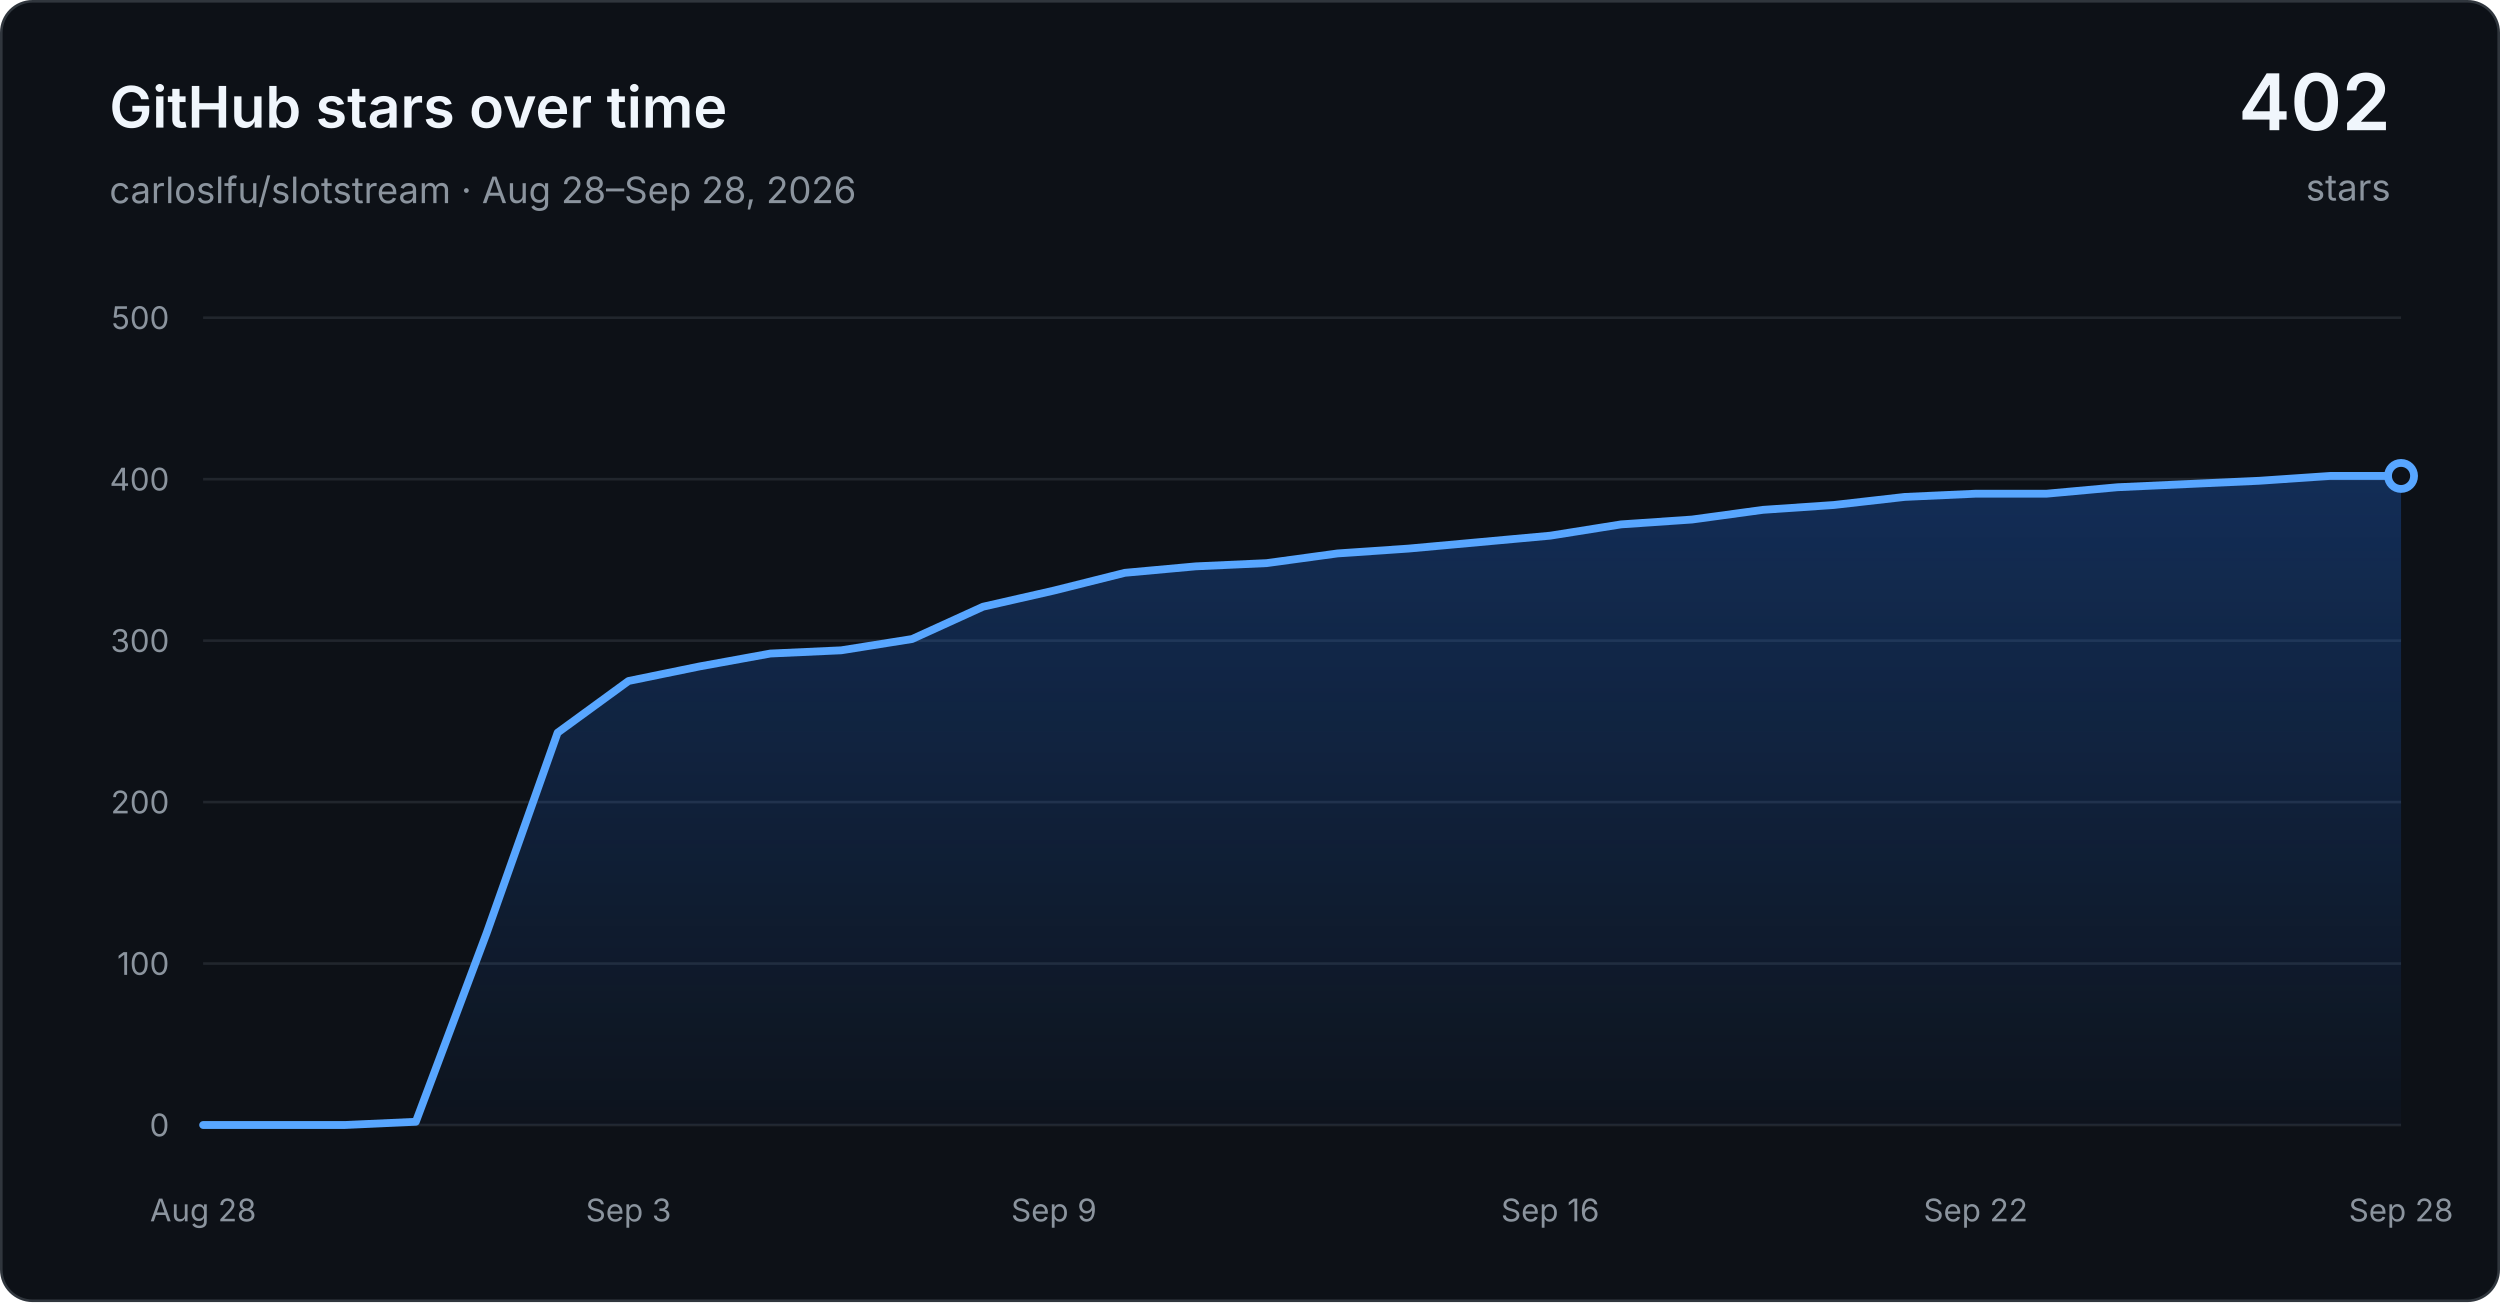
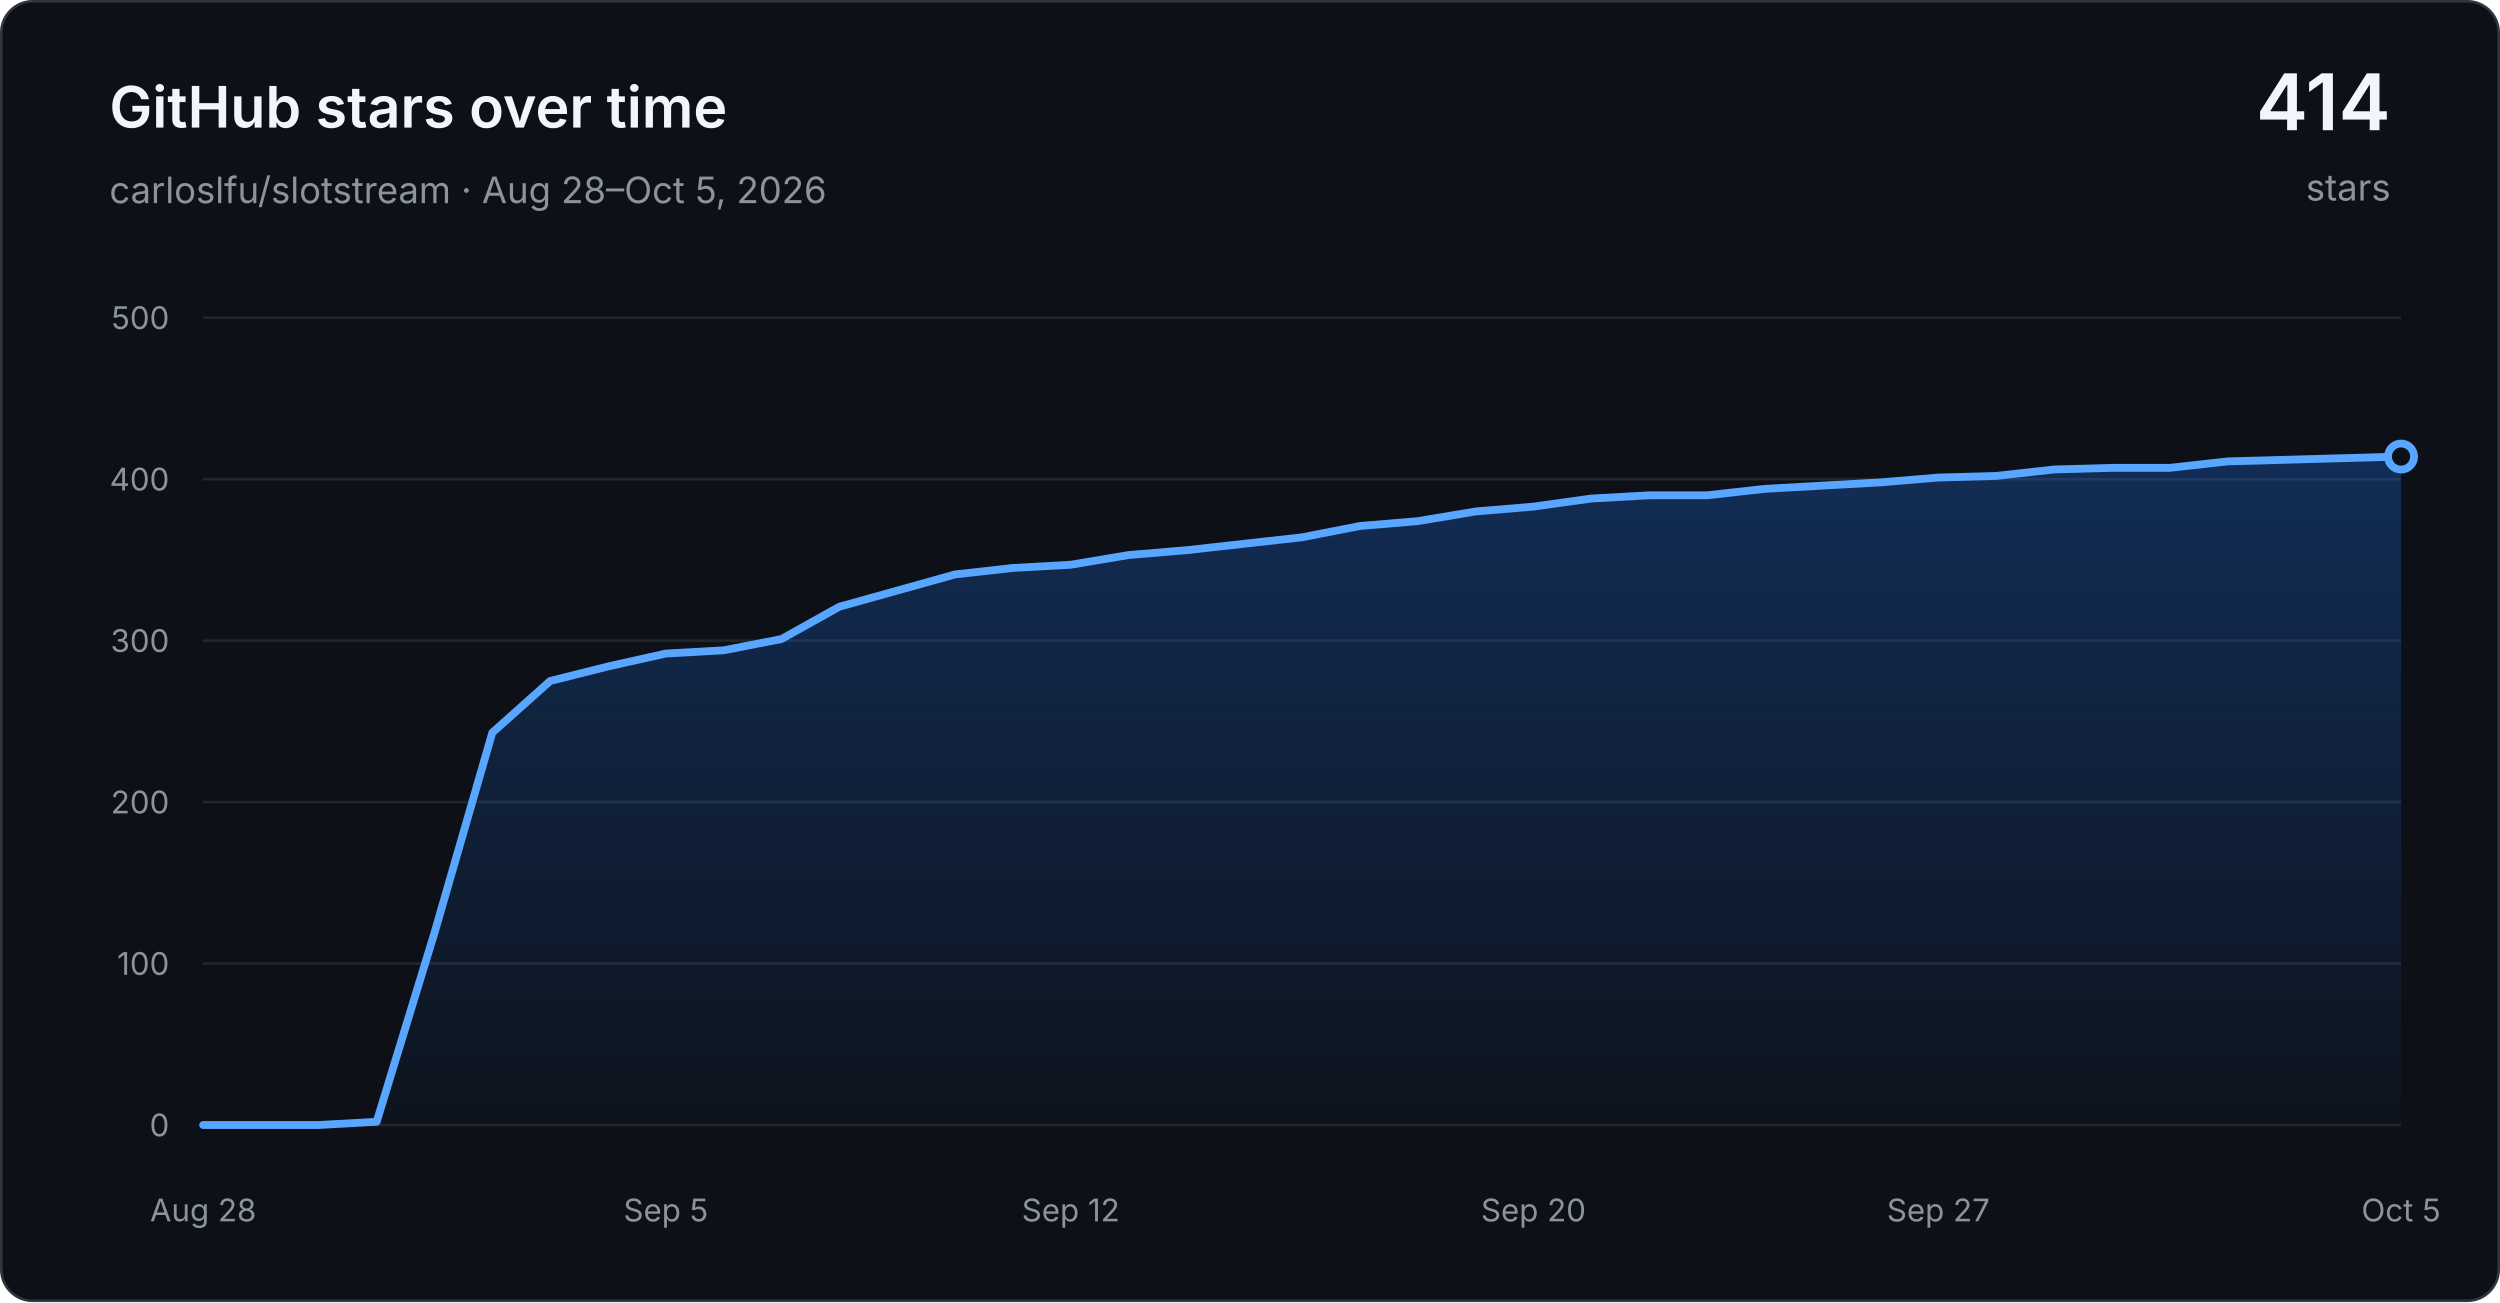
<svg xmlns="http://www.w3.org/2000/svg" width="960" height="500" viewBox="0 0 960 500" role="img" aria-labelledby="title desc">
  <defs>
    <linearGradient id="area" x1="0" y1="0" x2="0" y2="1">
      <stop offset="0" stop-color="#1f6feb" stop-opacity="0.30" />
      <stop offset="1" stop-color="#1f6feb" stop-opacity="0.03" />
    </linearGradient>
  </defs>
  <rect x="0.5" y="0.5" width="959" height="499" rx="12" fill="#0d1117" stroke="#30363d" />
  <g font-family="-apple-system, BlinkMacSystemFont, Segoe UI, sans-serif">
    <text x="42" y="49" fill="#f0f6fc" font-size="22" font-weight="600">GitHub stars over time</text>
-     <text x="42" y="78" fill="#8b949e" font-size="14">carloslfu/slotstream · Aug 28–Sep 28, 2026</text>
-     <text x="918" y="50" text-anchor="end" fill="#f0f6fc" font-size="30" font-weight="600">402</text>
+     <text x="42" y="78" fill="#8b949e" font-size="14">carloslfu/slotstream · Aug 28–Oct 5, 2026</text>
+     <text x="918" y="50" text-anchor="end" fill="#f0f6fc" font-size="30" font-weight="600">414</text>
    <text x="918" y="77" text-anchor="end" fill="#8b949e" font-size="14">stars</text>
    <line x1="78" y1="432.00" x2="922" y2="432.00" stroke="#21262d" stroke-width="1" />
    <text x="65" y="432.00" text-anchor="end" dominant-baseline="middle" fill="#8b949e" font-size="12">0</text>
    <line x1="78" y1="370.00" x2="922" y2="370.00" stroke="#21262d" stroke-width="1" />
    <text x="65" y="370.00" text-anchor="end" dominant-baseline="middle" fill="#8b949e" font-size="12">100</text>
    <line x1="78" y1="308.00" x2="922" y2="308.00" stroke="#21262d" stroke-width="1" />
    <text x="65" y="308.00" text-anchor="end" dominant-baseline="middle" fill="#8b949e" font-size="12">200</text>
    <line x1="78" y1="246.00" x2="922" y2="246.00" stroke="#21262d" stroke-width="1" />
    <text x="65" y="246.00" text-anchor="end" dominant-baseline="middle" fill="#8b949e" font-size="12">300</text>
    <line x1="78" y1="184.00" x2="922" y2="184.00" stroke="#21262d" stroke-width="1" />
    <text x="65" y="184.00" text-anchor="end" dominant-baseline="middle" fill="#8b949e" font-size="12">400</text>
    <line x1="78" y1="122.00" x2="922" y2="122.00" stroke="#21262d" stroke-width="1" />
    <text x="65" y="122.00" text-anchor="end" dominant-baseline="middle" fill="#8b949e" font-size="12">500</text>
    <text x="78.00" y="469" text-anchor="middle" fill="#8b949e" font-size="12">Aug 28</text>
-     <text x="241.35" y="469" text-anchor="middle" fill="#8b949e" font-size="12">Sep 3</text>
-     <text x="404.71" y="469" text-anchor="middle" fill="#8b949e" font-size="12">Sep 9</text>
-     <text x="595.29" y="469" text-anchor="middle" fill="#8b949e" font-size="12">Sep 16</text>
-     <text x="758.65" y="469" text-anchor="middle" fill="#8b949e" font-size="12">Sep 22</text>
-     <text x="922.00" y="469" text-anchor="middle" fill="#8b949e" font-size="12">Sep 28</text>
-     <path d="M 78.00 432.00 L 105.23 432.00 L 132.45 432.00 L 159.68 430.76 L 186.90 358.22 L 214.13 281.34 L 241.35 261.50 L 268.58 255.92 L 295.81 250.96 L 323.03 249.72 L 350.26 245.38 L 377.48 232.98 L 404.71 226.78 L 431.94 219.96 L 459.16 217.48 L 486.39 216.24 L 513.61 212.52 L 540.84 210.66 L 568.06 208.18 L 595.29 205.70 L 622.52 201.36 L 649.74 199.50 L 676.97 195.78 L 704.19 193.92 L 731.42 190.82 L 758.65 189.58 L 785.87 189.58 L 813.10 187.10 L 840.32 185.86 L 867.55 184.62 L 894.77 182.76 L 922.00 182.76 L 922.00 432.00 L 78.00 432.00 Z" fill="url(#area)" />
-     <path d="M 78.00 432.00 L 105.23 432.00 L 132.45 432.00 L 159.68 430.76 L 186.90 358.22 L 214.13 281.34 L 241.35 261.50 L 268.58 255.92 L 295.81 250.96 L 323.03 249.72 L 350.26 245.38 L 377.48 232.98 L 404.71 226.78 L 431.94 219.96 L 459.16 217.48 L 486.39 216.24 L 513.61 212.52 L 540.84 210.66 L 568.06 208.18 L 595.29 205.70 L 622.52 201.36 L 649.74 199.50 L 676.97 195.78 L 704.19 193.92 L 731.42 190.82 L 758.65 189.58 L 785.87 189.58 L 813.10 187.10 L 840.32 185.86 L 867.55 184.62 L 894.77 182.76 L 922.00 182.76" fill="none" stroke="#58a6ff" stroke-width="3" stroke-linecap="round" stroke-linejoin="round" />
-     <circle cx="922.00" cy="182.76" r="5" fill="#0d1117" stroke="#58a6ff" stroke-width="3" />
+     <text x="255.68" y="469" text-anchor="middle" fill="#8b949e" font-size="12">Sep 5</text>
+     <text x="411.16" y="469" text-anchor="middle" fill="#8b949e" font-size="12">Sep 12</text>
+     <text x="588.84" y="469" text-anchor="middle" fill="#8b949e" font-size="12">Sep 20</text>
+     <text x="744.32" y="469" text-anchor="middle" fill="#8b949e" font-size="12">Sep 27</text>
+     <text x="922.00" y="469" text-anchor="middle" fill="#8b949e" font-size="12">Oct 5</text>
+     <path d="M 78.00 432.00 L 100.21 432.00 L 122.42 432.00 L 144.63 430.76 L 166.84 358.22 L 189.05 281.34 L 211.26 261.50 L 233.47 255.92 L 255.68 250.96 L 277.89 249.72 L 300.11 245.38 L 322.32 232.98 L 344.53 226.78 L 366.74 220.58 L 388.95 218.10 L 411.16 216.86 L 433.37 213.14 L 455.58 211.28 L 477.79 208.80 L 500.00 206.32 L 522.21 201.98 L 544.42 200.12 L 566.63 196.40 L 588.84 194.54 L 611.05 191.44 L 633.26 190.20 L 655.47 190.20 L 677.68 187.72 L 699.89 186.48 L 722.11 185.24 L 744.32 183.38 L 766.53 182.76 L 788.74 180.28 L 810.95 179.66 L 833.16 179.66 L 855.37 177.18 L 877.58 176.56 L 899.79 175.94 L 922.00 175.32 L 922.00 432.00 L 78.00 432.00 Z" fill="url(#area)" />
+     <path d="M 78.00 432.00 L 100.21 432.00 L 122.42 432.00 L 144.63 430.76 L 166.84 358.22 L 189.05 281.34 L 211.26 261.50 L 233.47 255.92 L 255.68 250.96 L 277.89 249.72 L 300.11 245.38 L 322.32 232.98 L 344.53 226.78 L 366.74 220.58 L 388.95 218.10 L 411.16 216.86 L 433.37 213.14 L 455.58 211.28 L 477.79 208.80 L 500.00 206.32 L 522.21 201.98 L 544.42 200.12 L 566.63 196.40 L 588.84 194.54 L 611.05 191.44 L 633.26 190.20 L 655.47 190.20 L 677.68 187.72 L 699.89 186.48 L 722.11 185.24 L 744.32 183.38 L 766.53 182.76 L 788.74 180.28 L 810.95 179.66 L 833.16 179.66 L 855.37 177.18 L 877.58 176.56 L 899.79 175.94 L 922.00 175.32" fill="none" stroke="#58a6ff" stroke-width="3" stroke-linecap="round" stroke-linejoin="round" />
+     <circle cx="922.00" cy="175.32" r="5" fill="#0d1117" stroke="#58a6ff" stroke-width="3" />
  </g>
</svg>
